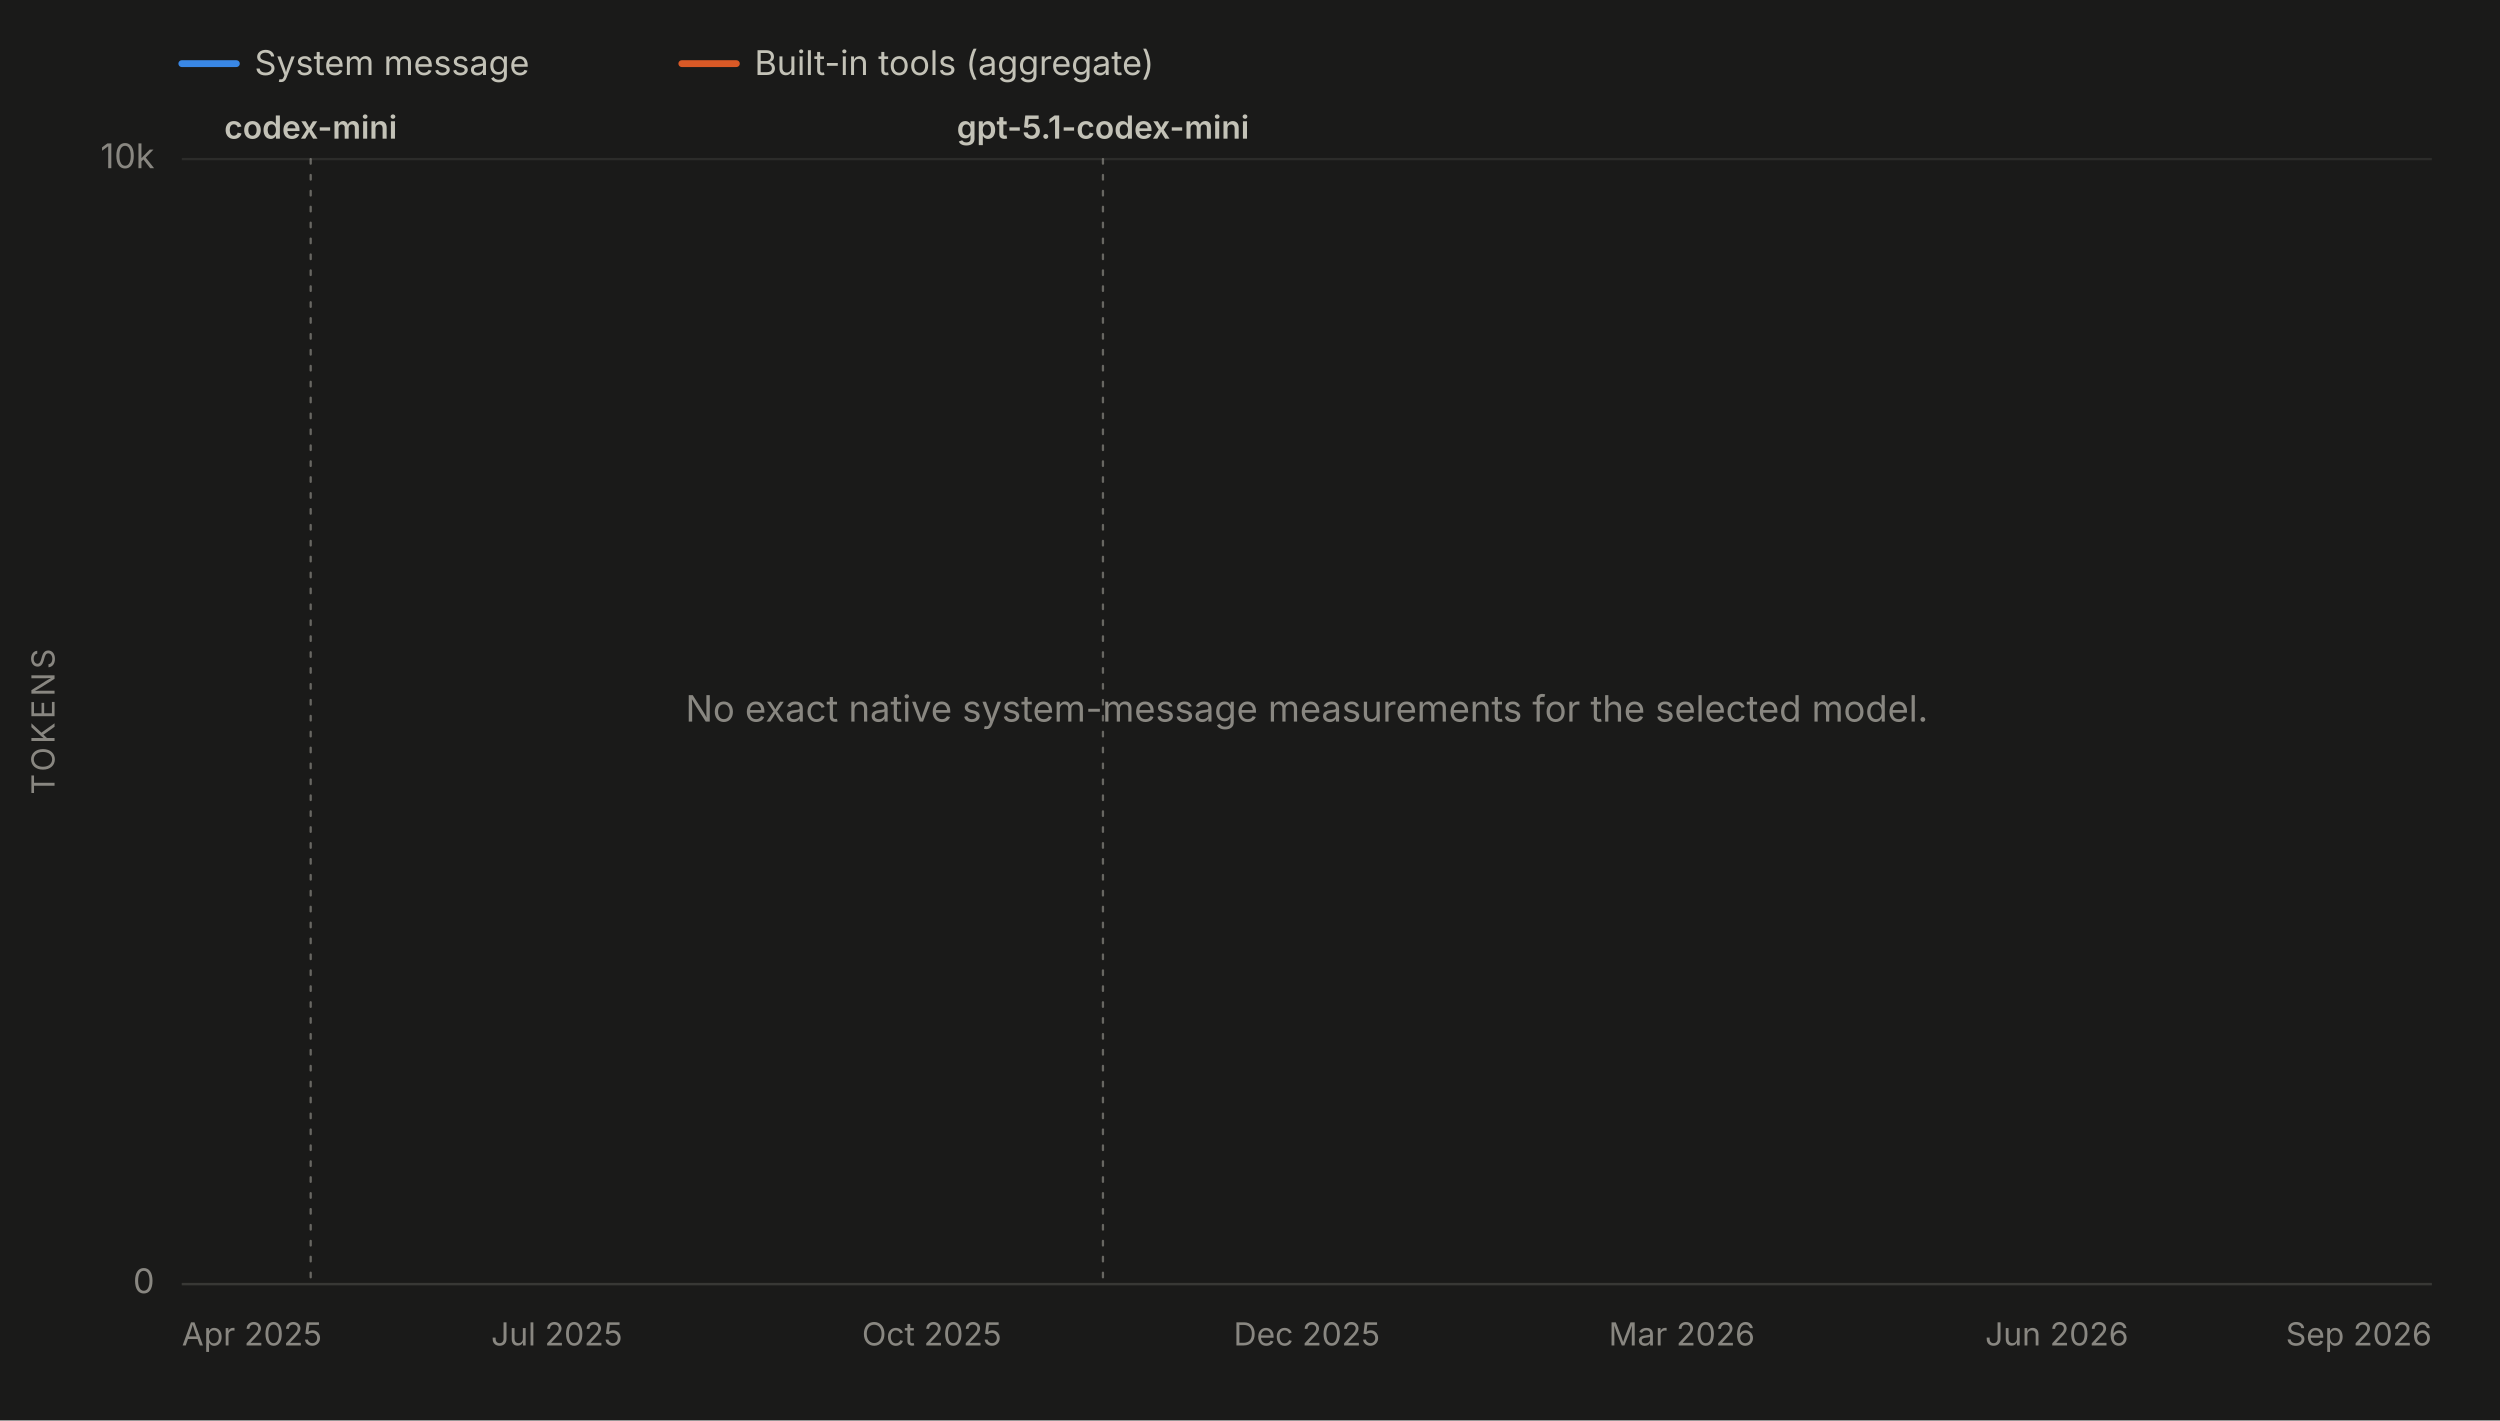
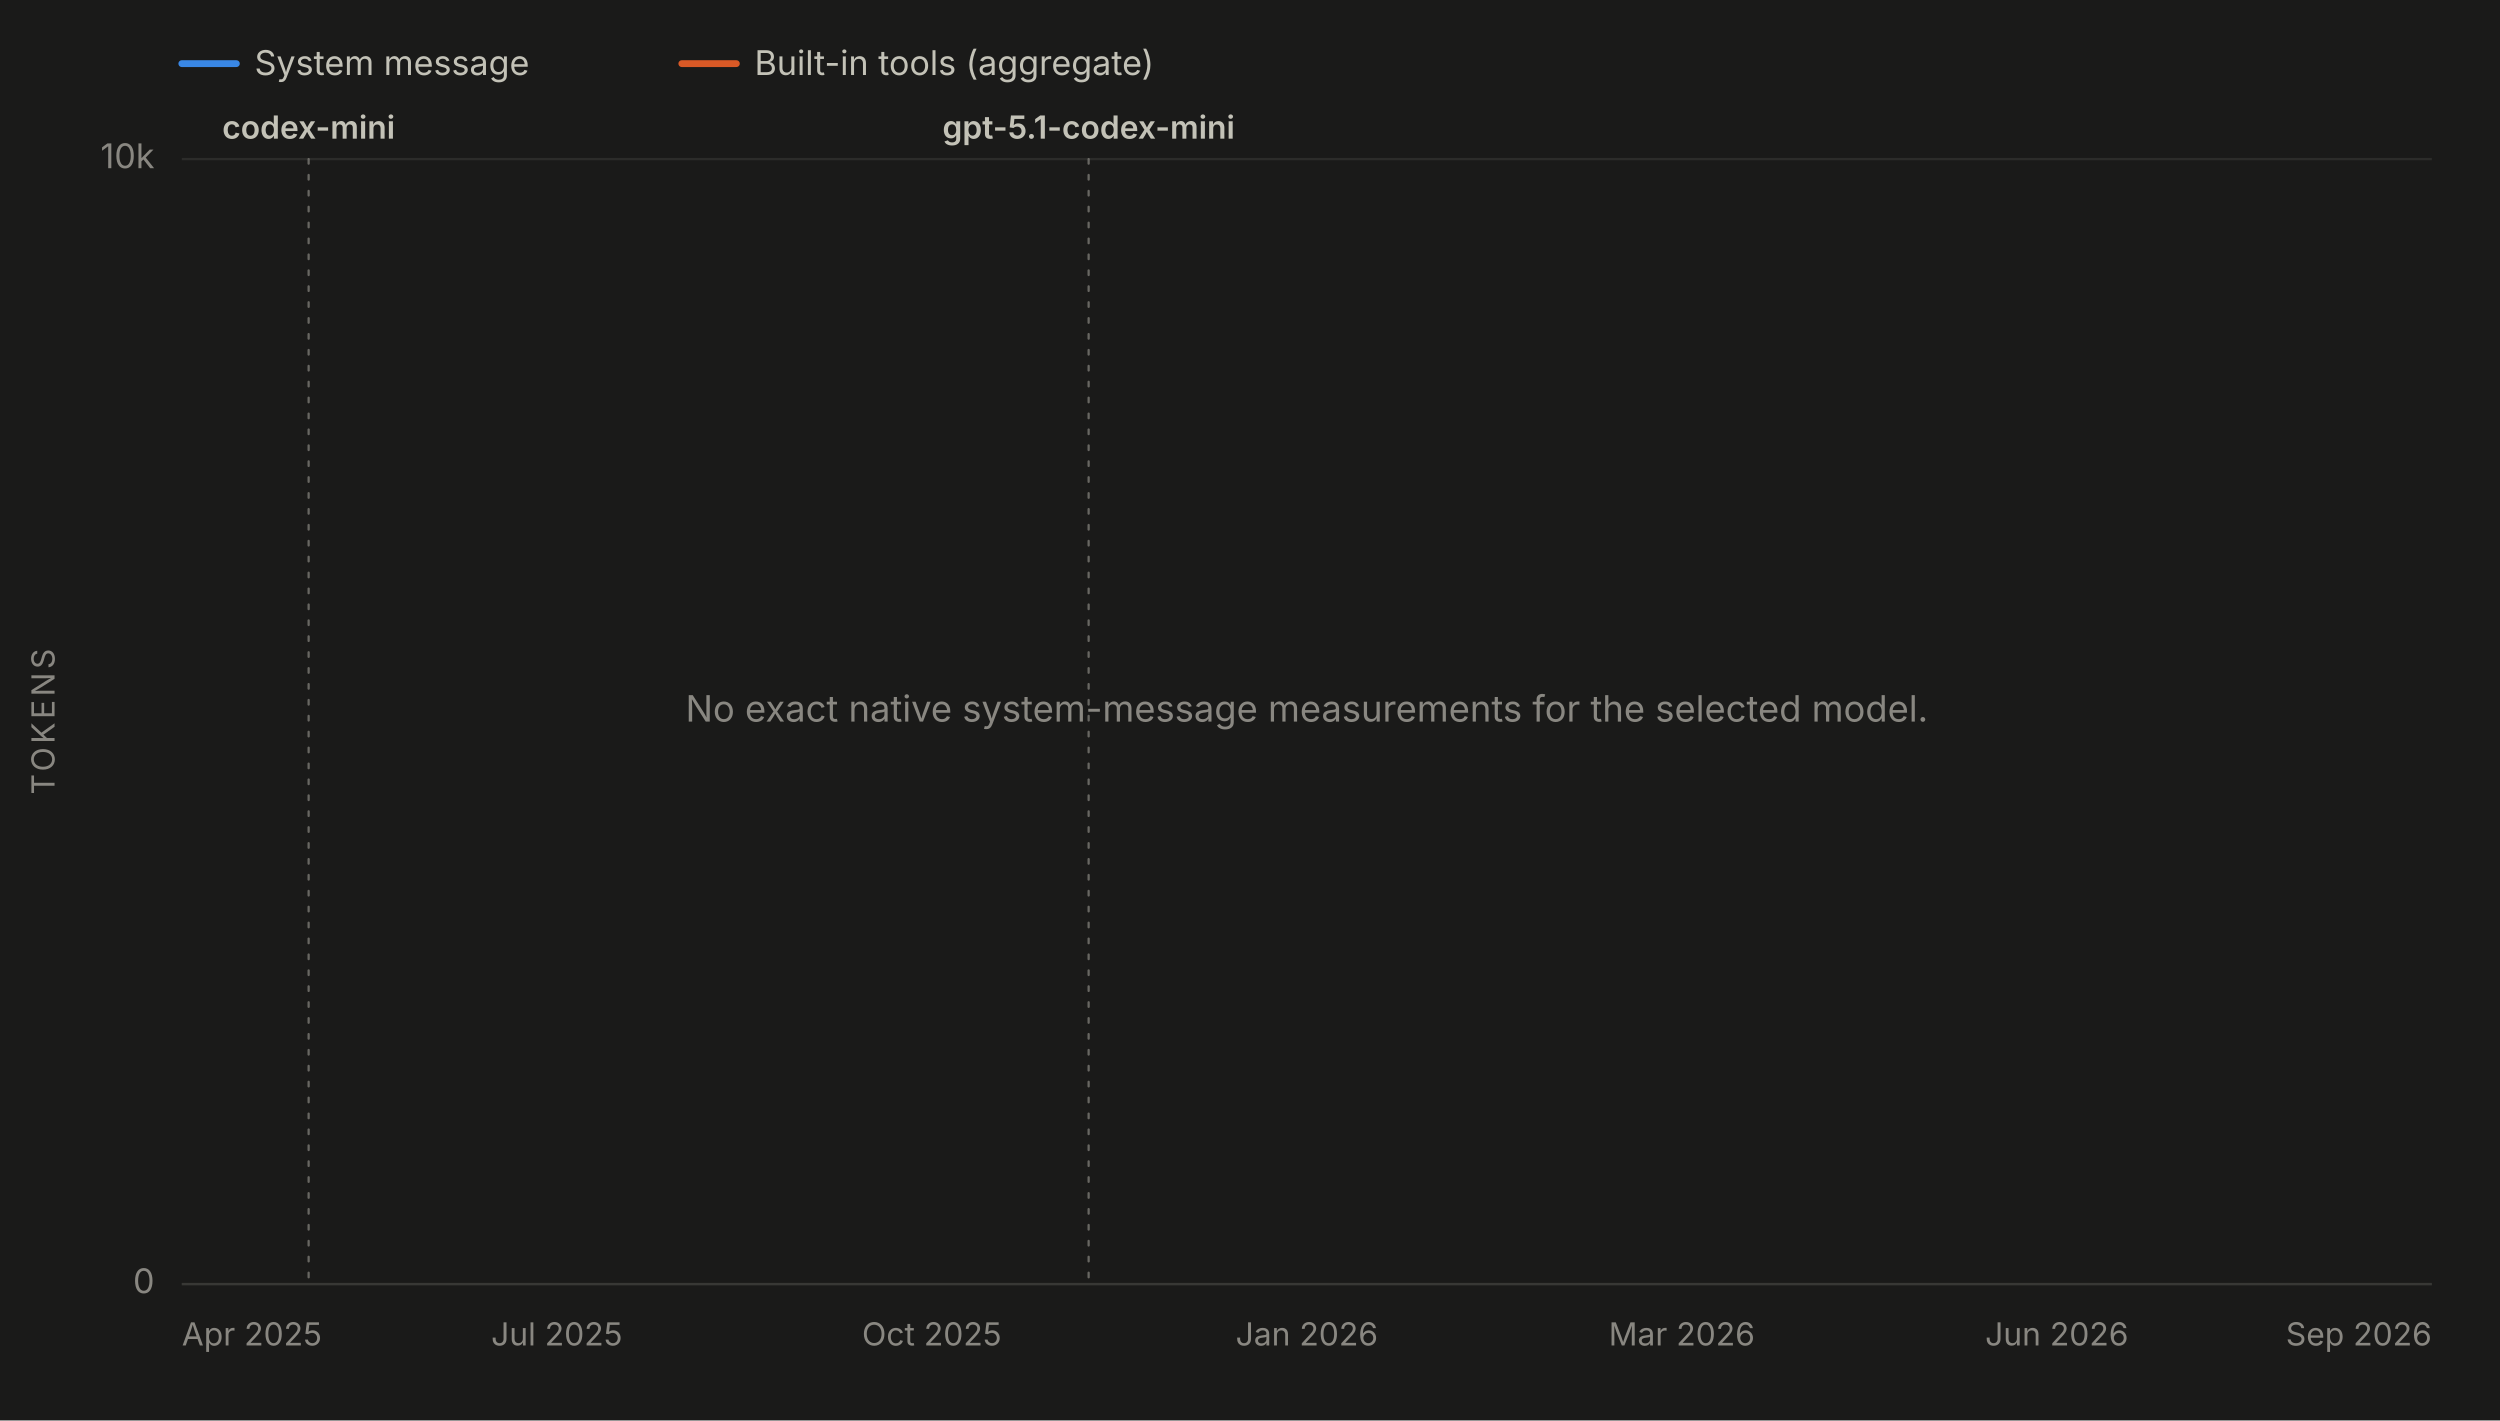
<svg xmlns="http://www.w3.org/2000/svg" viewBox="0 0 1100 625" width="1100" height="625" role="img" aria-labelledby="chartTitle chartDesc" font-family="system-ui, -apple-system, 'Segoe UI', sans-serif">
  <rect x="0" y="0" width="1100" height="625" fill="#1a1a19" />
  <line x1="80" y1="28" x2="104" y2="28" stroke="#3987e5" stroke-width="3" stroke-linecap="round" />
  <text x="112" y="33" font-size="15" fill="#c3c2b7">System message</text>
  <line x1="300" y1="28" x2="324" y2="28" stroke="#d95926" stroke-width="3" stroke-linecap="round" />
  <text x="332" y="33" font-size="15" fill="#c3c2b7">Built-in tools (aggregate)</text>
  <line x1="80" y1="565.0" x2="1070" y2="565.0" stroke="#2c2c2a" stroke-width="1" />
  <text x="68" y="569.0" font-size="15" fill="#898781" text-anchor="end">0</text>
  <line x1="80" y1="70.0" x2="1070" y2="70.0" stroke="#2c2c2a" stroke-width="1" />
  <text x="68" y="74.0" font-size="15" fill="#898781" text-anchor="end">10k</text>
  <text x="24" y="317.5" font-size="14" fill="#898781" text-anchor="middle" letter-spacing="1.5" transform="rotate(-90 24 317.5)">TOKENS</text>
  <line x1="80" y1="565" x2="1070" y2="565" stroke="#383835" stroke-width="1" />
  <text x="80.0" y="592" font-size="14" fill="#898781" text-anchor="start">Apr 2025</text>
  <text x="245.0" y="592" font-size="14" fill="#898781" text-anchor="middle">Jul 2025</text>
  <text x="410.0" y="592" font-size="14" fill="#898781" text-anchor="middle">Oct 2025</text>
-   <text x="575.0" y="592" font-size="14" fill="#898781" text-anchor="middle">Dec 2025</text>
+   <text x="575.0" y="592" font-size="14" fill="#898781" text-anchor="middle">Jan 2026</text>
  <text x="740.0" y="592" font-size="14" fill="#898781" text-anchor="middle">Mar 2026</text>
  <text x="905.0" y="592" font-size="14" fill="#898781" text-anchor="middle">Jun 2026</text>
  <text x="1070.0" y="592" font-size="14" fill="#898781" text-anchor="end">Sep 2026</text>
  <g data-release-date="2025-05-16">
-     <line x1="136.7" y1="70" x2="136.7" y2="565" stroke="#898781" stroke-width="1" stroke-dasharray="2,5" stroke-linecap="round" opacity="0.7" />
-     <text x="136.7" y="61.0" font-size="14" font-weight="600" fill="#c3c2b7" text-anchor="middle">codex-mini</text>
+     <line x1="135.8" y1="70" x2="135.8" y2="565" stroke="#898781" stroke-width="1" stroke-dasharray="2,5" stroke-linecap="round" opacity="0.7" />
+     <text x="135.8" y="61.0" font-size="14" font-weight="600" fill="#c3c2b7" text-anchor="middle">codex-mini</text>
  </g>
  <g data-release-date="2025-11-12">
-     <line x1="485.3" y1="70" x2="485.3" y2="565" stroke="#898781" stroke-width="1" stroke-dasharray="2,5" stroke-linecap="round" opacity="0.7" />
-     <text x="485.3" y="61.0" font-size="14" font-weight="600" fill="#c3c2b7" text-anchor="middle">gpt-5.1-codex-mini</text>
+     <line x1="479.0" y1="70" x2="479.0" y2="565" stroke="#898781" stroke-width="1" stroke-dasharray="2,5" stroke-linecap="round" opacity="0.7" />
+     <text x="479.0" y="61.0" font-size="14" font-weight="600" fill="#c3c2b7" text-anchor="middle">gpt-5.1-codex-mini</text>
  </g>
  <text x="575.0" y="317.5" font-size="16" fill="#898781" text-anchor="middle">No exact native system-message measurements for the selected model.</text>
</svg>
